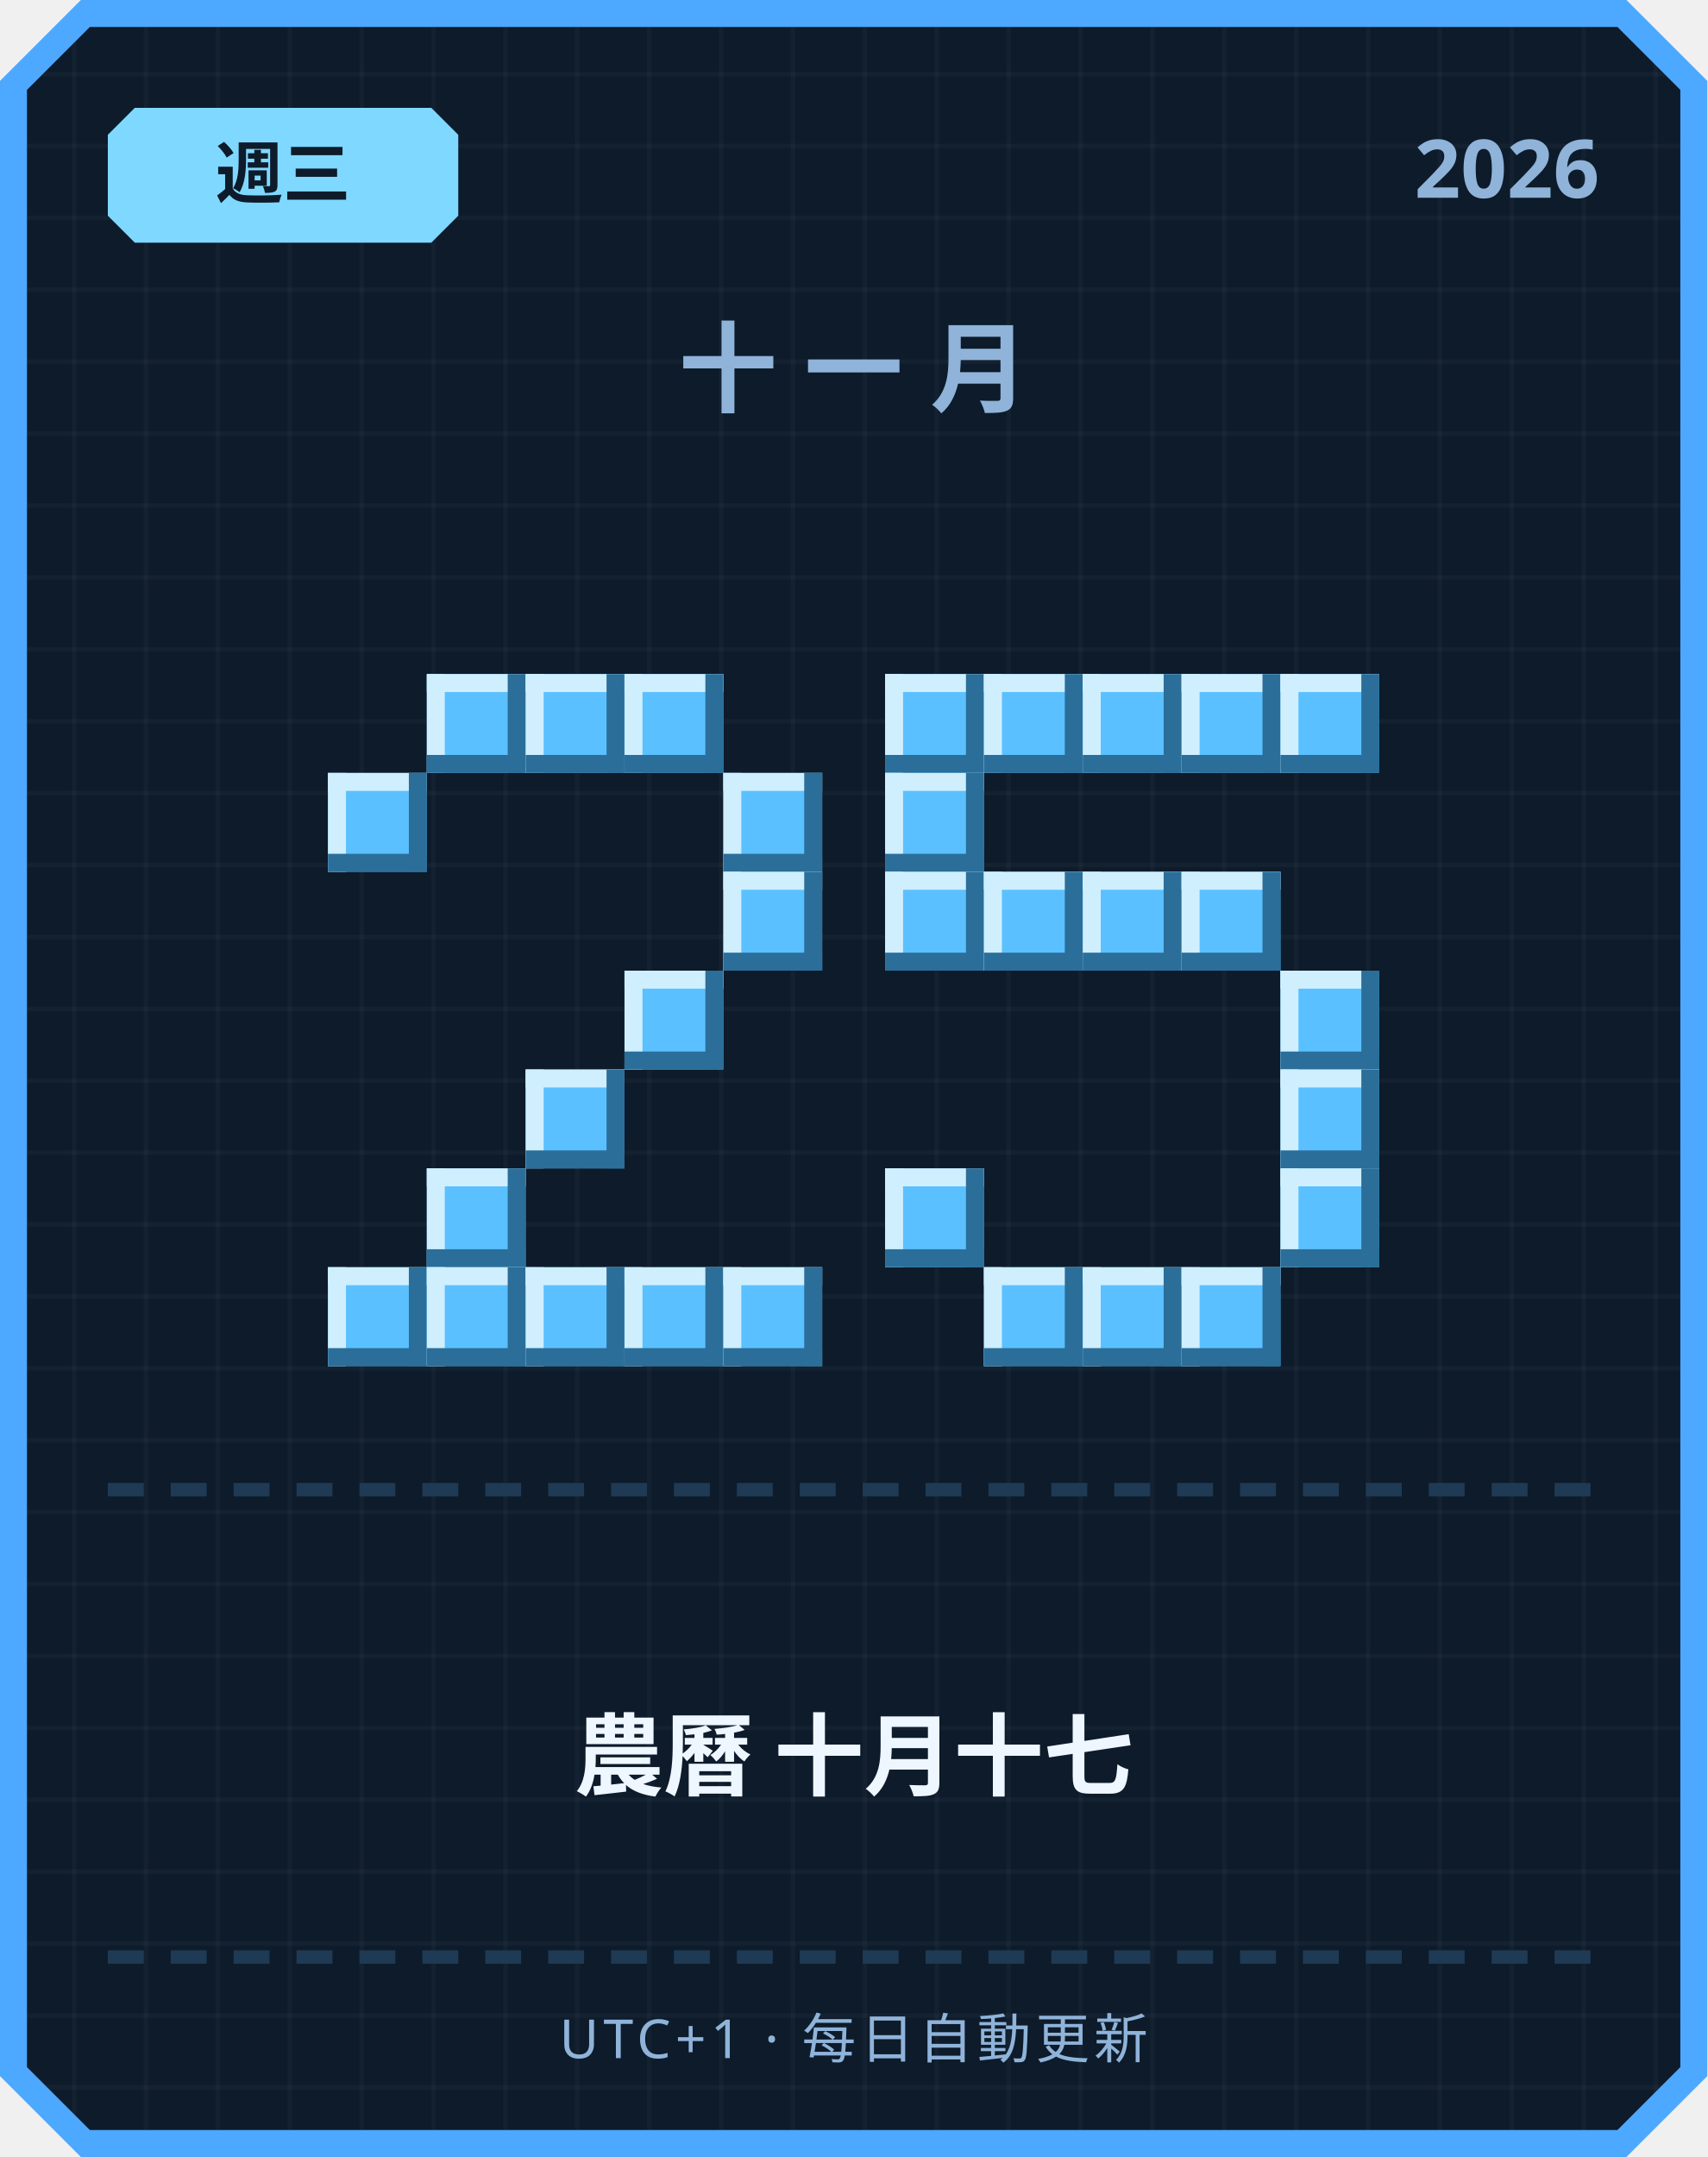
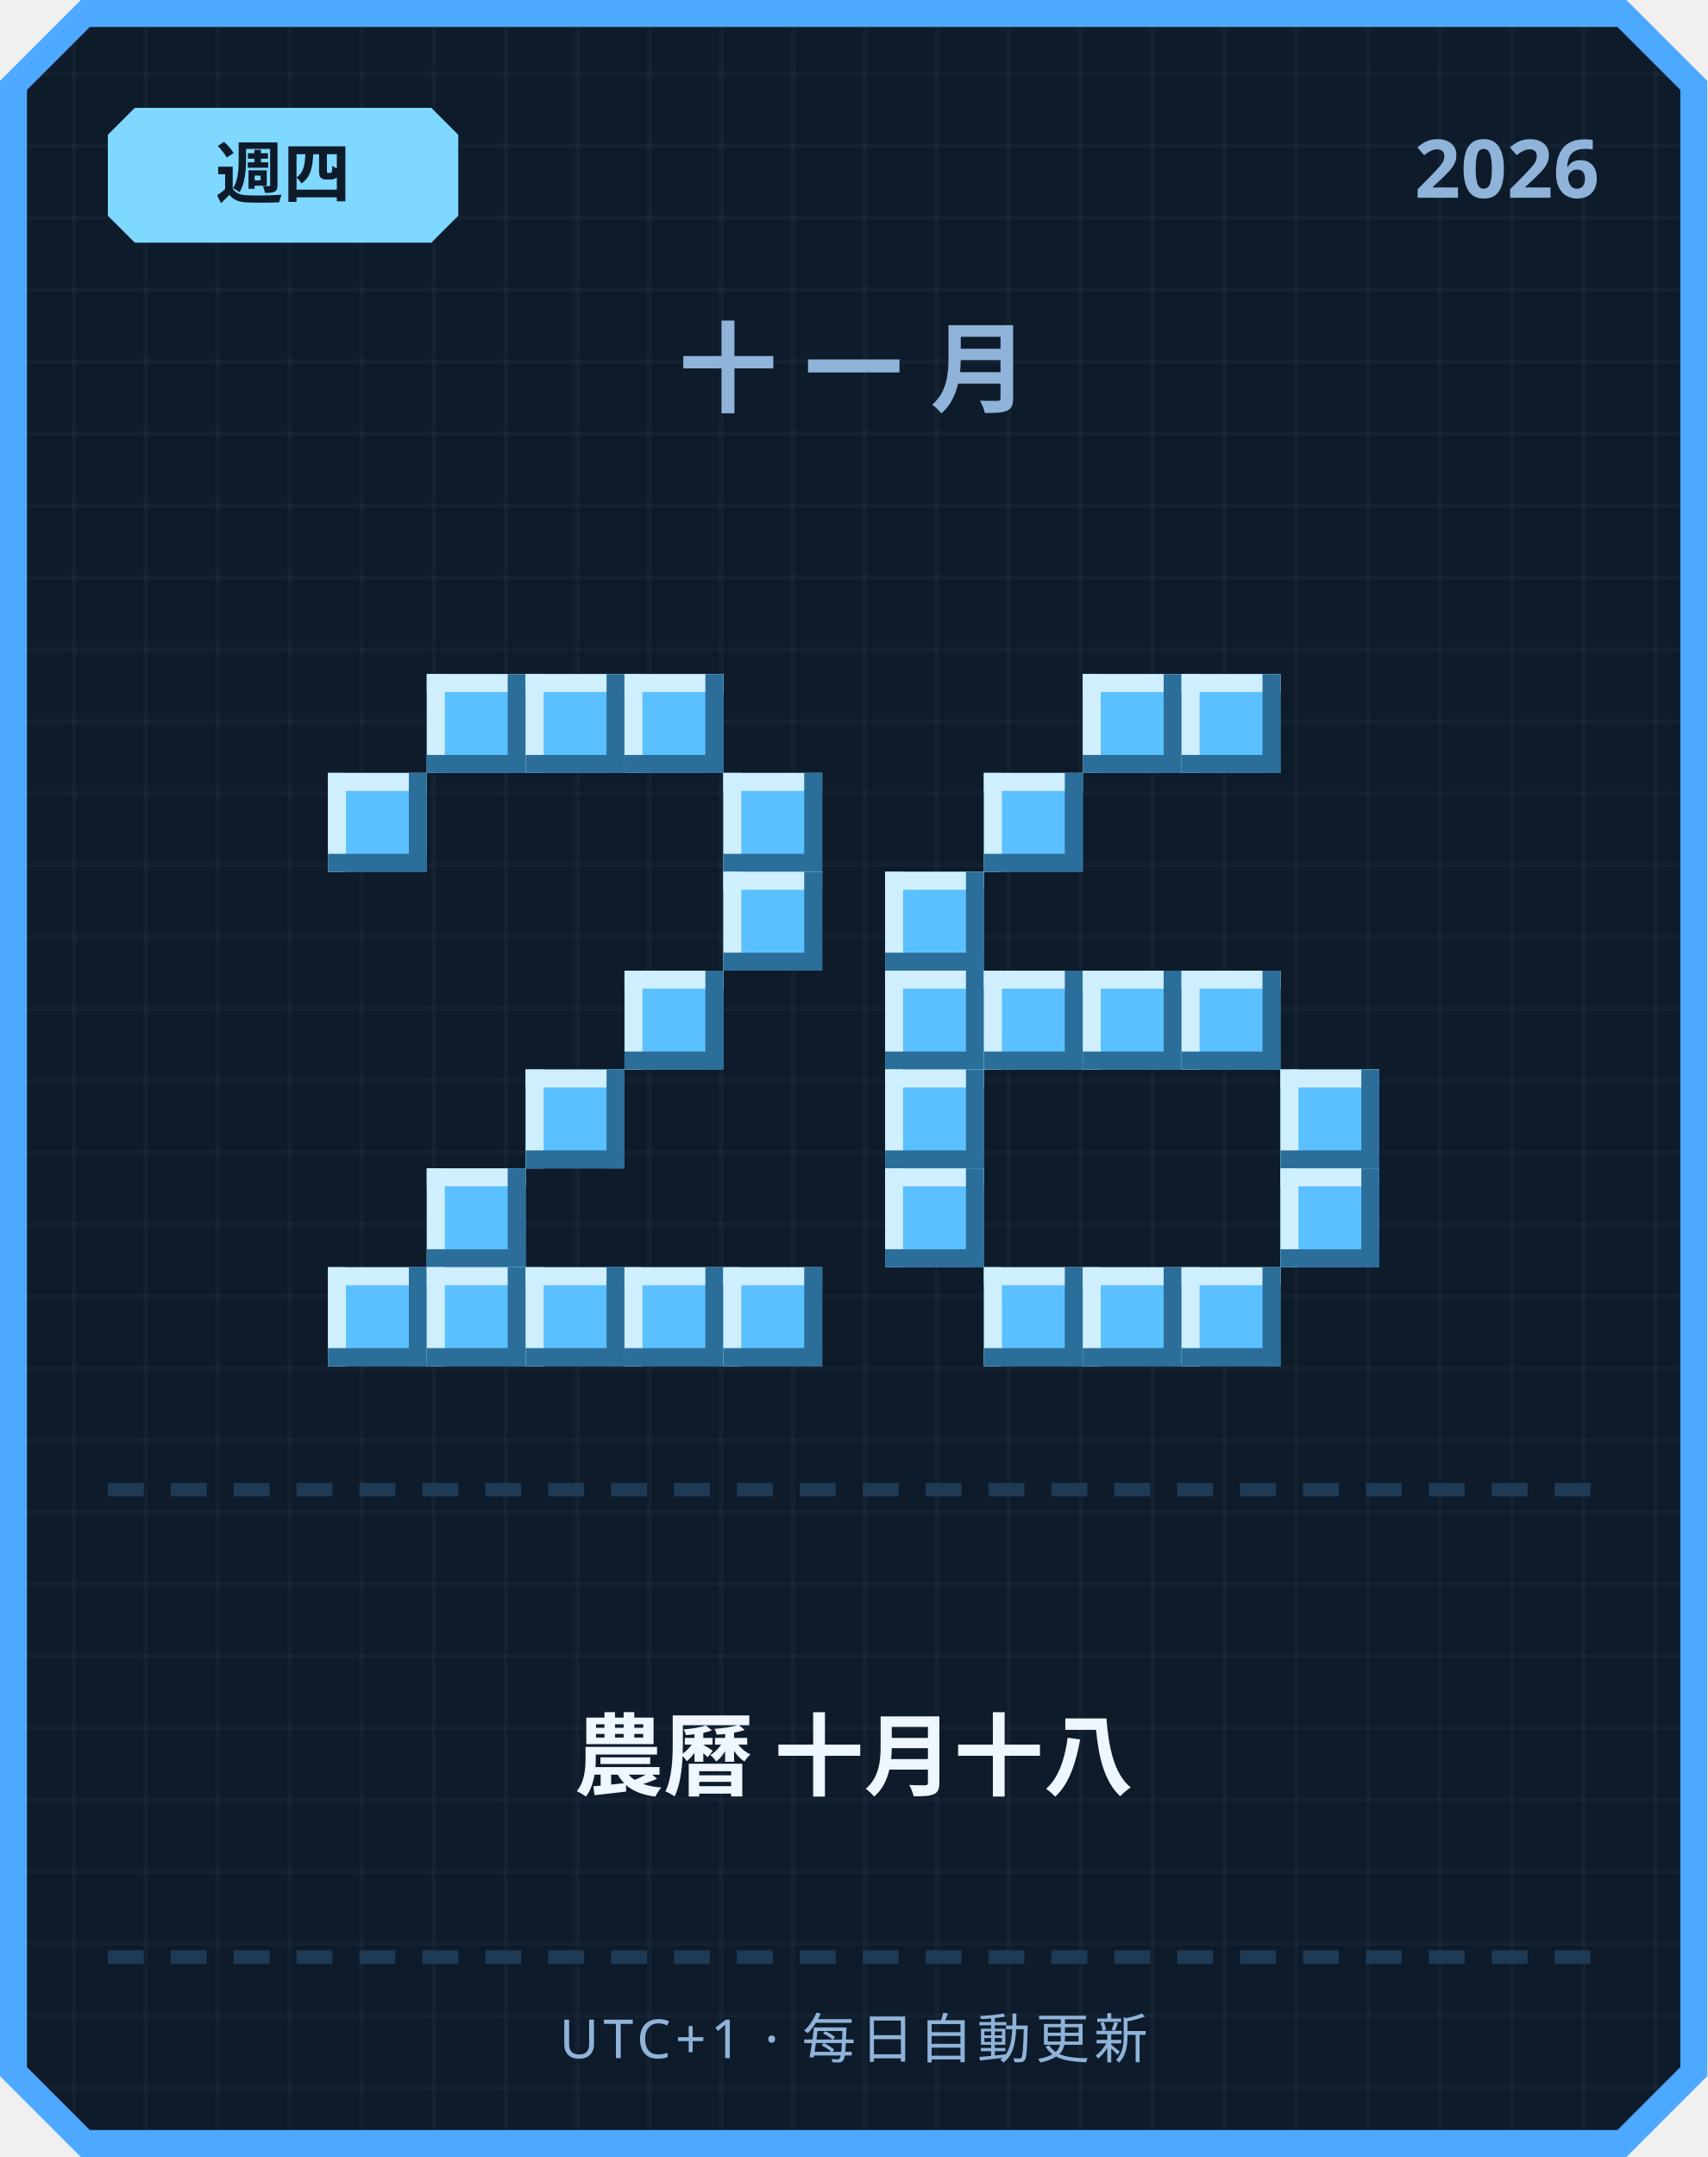
<svg xmlns="http://www.w3.org/2000/svg" width="380" height="480" viewBox="0 0 380 480">
  <defs>
    <pattern id="grid" width="16" height="16" patternUnits="userSpaceOnUse">
      <rect width="16" height="16" fill="#0d1b2a" />
      <rect width="1" height="16" fill="#ffffff" opacity="0.03" />
      <rect width="16" height="1" fill="#ffffff" opacity="0.03" />
    </pattern>
  </defs>
  <path d="M 18,0 L 362,0 L 380,18 L 380,462 L 362,480 L 18,480 L 0,462 L 0,18 Z" fill="#4da8ff" />
  <path d="M 20,6 L 360,6 L 374,20 L 374,460 L 360,474 L 20,474 L 6,460 L 6,20 Z" fill="url(#grid)" />
  <path d="M 30,24 L 96,24 L 102,30 L 102,48 L 96,54 L 30,54 L 24,48 L 24,30 Z" fill="#7fd8ff" />
-   <text x="63" y="44" text-anchor="middle" font-family="'Segoe UI', sans-serif" font-size="15" font-weight="700" fill="#0d1b2a">週三</text>
+   <text x="63" y="44" text-anchor="middle" font-family="'Segoe UI', sans-serif" font-size="15" font-weight="700" fill="#0d1b2a">週四</text>
  <text x="356" y="44" text-anchor="end" font-family="'Segoe UI', sans-serif" font-size="18" font-weight="700" fill="#8fb3d9">2026</text>
  <text x="190" y="90" text-anchor="middle" font-family="'Segoe UI', sans-serif" font-size="22" font-weight="700" letter-spacing="6" fill="#8fb3d9">十一月</text>
  <rect x="95" y="150" width="22" height="22" fill="#5bc0ff" />
  <rect x="95" y="150" width="22" height="4" fill="#cfefff" />
  <rect x="95" y="150" width="4" height="22" fill="#cfefff" />
  <rect x="95" y="168" width="22" height="4" fill="#2b6e99" />
  <rect x="113" y="150" width="4" height="22" fill="#2b6e99" />
  <rect x="117" y="150" width="22" height="22" fill="#5bc0ff" />
  <rect x="117" y="150" width="22" height="4" fill="#cfefff" />
  <rect x="117" y="150" width="4" height="22" fill="#cfefff" />
  <rect x="117" y="168" width="22" height="4" fill="#2b6e99" />
  <rect x="135" y="150" width="4" height="22" fill="#2b6e99" />
  <rect x="139" y="150" width="22" height="22" fill="#5bc0ff" />
  <rect x="139" y="150" width="22" height="4" fill="#cfefff" />
  <rect x="139" y="150" width="4" height="22" fill="#cfefff" />
  <rect x="139" y="168" width="22" height="4" fill="#2b6e99" />
  <rect x="157" y="150" width="4" height="22" fill="#2b6e99" />
  <rect x="73" y="172" width="22" height="22" fill="#5bc0ff" />
  <rect x="73" y="172" width="22" height="4" fill="#cfefff" />
  <rect x="73" y="172" width="4" height="22" fill="#cfefff" />
  <rect x="73" y="190" width="22" height="4" fill="#2b6e99" />
  <rect x="91" y="172" width="4" height="22" fill="#2b6e99" />
  <rect x="161" y="172" width="22" height="22" fill="#5bc0ff" />
  <rect x="161" y="172" width="22" height="4" fill="#cfefff" />
  <rect x="161" y="172" width="4" height="22" fill="#cfefff" />
  <rect x="161" y="190" width="22" height="4" fill="#2b6e99" />
  <rect x="179" y="172" width="4" height="22" fill="#2b6e99" />
  <rect x="161" y="194" width="22" height="22" fill="#5bc0ff" />
  <rect x="161" y="194" width="22" height="4" fill="#cfefff" />
  <rect x="161" y="194" width="4" height="22" fill="#cfefff" />
  <rect x="161" y="212" width="22" height="4" fill="#2b6e99" />
  <rect x="179" y="194" width="4" height="22" fill="#2b6e99" />
  <rect x="139" y="216" width="22" height="22" fill="#5bc0ff" />
  <rect x="139" y="216" width="22" height="4" fill="#cfefff" />
  <rect x="139" y="216" width="4" height="22" fill="#cfefff" />
  <rect x="139" y="234" width="22" height="4" fill="#2b6e99" />
  <rect x="157" y="216" width="4" height="22" fill="#2b6e99" />
  <rect x="117" y="238" width="22" height="22" fill="#5bc0ff" />
  <rect x="117" y="238" width="22" height="4" fill="#cfefff" />
  <rect x="117" y="238" width="4" height="22" fill="#cfefff" />
  <rect x="117" y="256" width="22" height="4" fill="#2b6e99" />
  <rect x="135" y="238" width="4" height="22" fill="#2b6e99" />
  <rect x="95" y="260" width="22" height="22" fill="#5bc0ff" />
  <rect x="95" y="260" width="22" height="4" fill="#cfefff" />
  <rect x="95" y="260" width="4" height="22" fill="#cfefff" />
  <rect x="95" y="278" width="22" height="4" fill="#2b6e99" />
  <rect x="113" y="260" width="4" height="22" fill="#2b6e99" />
  <rect x="73" y="282" width="22" height="22" fill="#5bc0ff" />
  <rect x="73" y="282" width="22" height="4" fill="#cfefff" />
  <rect x="73" y="282" width="4" height="22" fill="#cfefff" />
  <rect x="73" y="300" width="22" height="4" fill="#2b6e99" />
  <rect x="91" y="282" width="4" height="22" fill="#2b6e99" />
  <rect x="95" y="282" width="22" height="22" fill="#5bc0ff" />
  <rect x="95" y="282" width="22" height="4" fill="#cfefff" />
  <rect x="95" y="282" width="4" height="22" fill="#cfefff" />
  <rect x="95" y="300" width="22" height="4" fill="#2b6e99" />
  <rect x="113" y="282" width="4" height="22" fill="#2b6e99" />
  <rect x="117" y="282" width="22" height="22" fill="#5bc0ff" />
  <rect x="117" y="282" width="22" height="4" fill="#cfefff" />
  <rect x="117" y="282" width="4" height="22" fill="#cfefff" />
  <rect x="117" y="300" width="22" height="4" fill="#2b6e99" />
  <rect x="135" y="282" width="4" height="22" fill="#2b6e99" />
  <rect x="139" y="282" width="22" height="22" fill="#5bc0ff" />
  <rect x="139" y="282" width="22" height="4" fill="#cfefff" />
  <rect x="139" y="282" width="4" height="22" fill="#cfefff" />
  <rect x="139" y="300" width="22" height="4" fill="#2b6e99" />
  <rect x="157" y="282" width="4" height="22" fill="#2b6e99" />
  <rect x="161" y="282" width="22" height="22" fill="#5bc0ff" />
  <rect x="161" y="282" width="22" height="4" fill="#cfefff" />
  <rect x="161" y="282" width="4" height="22" fill="#cfefff" />
  <rect x="161" y="300" width="22" height="4" fill="#2b6e99" />
  <rect x="179" y="282" width="4" height="22" fill="#2b6e99" />
-   <rect x="197" y="150" width="22" height="22" fill="#5bc0ff" />
-   <rect x="197" y="150" width="22" height="4" fill="#cfefff" />
-   <rect x="197" y="150" width="4" height="22" fill="#cfefff" />
-   <rect x="197" y="168" width="22" height="4" fill="#2b6e99" />
-   <rect x="215" y="150" width="4" height="22" fill="#2b6e99" />
-   <rect x="219" y="150" width="22" height="22" fill="#5bc0ff" />
-   <rect x="219" y="150" width="22" height="4" fill="#cfefff" />
-   <rect x="219" y="150" width="4" height="22" fill="#cfefff" />
-   <rect x="219" y="168" width="22" height="4" fill="#2b6e99" />
-   <rect x="237" y="150" width="4" height="22" fill="#2b6e99" />
  <rect x="241" y="150" width="22" height="22" fill="#5bc0ff" />
  <rect x="241" y="150" width="22" height="4" fill="#cfefff" />
  <rect x="241" y="150" width="4" height="22" fill="#cfefff" />
  <rect x="241" y="168" width="22" height="4" fill="#2b6e99" />
  <rect x="259" y="150" width="4" height="22" fill="#2b6e99" />
  <rect x="263" y="150" width="22" height="22" fill="#5bc0ff" />
  <rect x="263" y="150" width="22" height="4" fill="#cfefff" />
  <rect x="263" y="150" width="4" height="22" fill="#cfefff" />
  <rect x="263" y="168" width="22" height="4" fill="#2b6e99" />
  <rect x="281" y="150" width="4" height="22" fill="#2b6e99" />
-   <rect x="285" y="150" width="22" height="22" fill="#5bc0ff" />
-   <rect x="285" y="150" width="22" height="4" fill="#cfefff" />
-   <rect x="285" y="150" width="4" height="22" fill="#cfefff" />
-   <rect x="285" y="168" width="22" height="4" fill="#2b6e99" />
-   <rect x="303" y="150" width="4" height="22" fill="#2b6e99" />
-   <rect x="197" y="172" width="22" height="22" fill="#5bc0ff" />
-   <rect x="197" y="172" width="22" height="4" fill="#cfefff" />
-   <rect x="197" y="172" width="4" height="22" fill="#cfefff" />
-   <rect x="197" y="190" width="22" height="4" fill="#2b6e99" />
-   <rect x="215" y="172" width="4" height="22" fill="#2b6e99" />
+   <rect x="219" y="172" width="22" height="22" fill="#5bc0ff" />
+   <rect x="219" y="172" width="22" height="4" fill="#cfefff" />
+   <rect x="219" y="172" width="4" height="22" fill="#cfefff" />
+   <rect x="219" y="190" width="22" height="4" fill="#2b6e99" />
+   <rect x="237" y="172" width="4" height="22" fill="#2b6e99" />
  <rect x="197" y="194" width="22" height="22" fill="#5bc0ff" />
  <rect x="197" y="194" width="22" height="4" fill="#cfefff" />
  <rect x="197" y="194" width="4" height="22" fill="#cfefff" />
  <rect x="197" y="212" width="22" height="4" fill="#2b6e99" />
  <rect x="215" y="194" width="4" height="22" fill="#2b6e99" />
-   <rect x="219" y="194" width="22" height="22" fill="#5bc0ff" />
-   <rect x="219" y="194" width="22" height="4" fill="#cfefff" />
-   <rect x="219" y="194" width="4" height="22" fill="#cfefff" />
-   <rect x="219" y="212" width="22" height="4" fill="#2b6e99" />
-   <rect x="237" y="194" width="4" height="22" fill="#2b6e99" />
-   <rect x="241" y="194" width="22" height="22" fill="#5bc0ff" />
-   <rect x="241" y="194" width="22" height="4" fill="#cfefff" />
-   <rect x="241" y="194" width="4" height="22" fill="#cfefff" />
-   <rect x="241" y="212" width="22" height="4" fill="#2b6e99" />
-   <rect x="259" y="194" width="4" height="22" fill="#2b6e99" />
-   <rect x="263" y="194" width="22" height="22" fill="#5bc0ff" />
-   <rect x="263" y="194" width="22" height="4" fill="#cfefff" />
-   <rect x="263" y="194" width="4" height="22" fill="#cfefff" />
-   <rect x="263" y="212" width="22" height="4" fill="#2b6e99" />
-   <rect x="281" y="194" width="4" height="22" fill="#2b6e99" />
-   <rect x="285" y="216" width="22" height="22" fill="#5bc0ff" />
-   <rect x="285" y="216" width="22" height="4" fill="#cfefff" />
-   <rect x="285" y="216" width="4" height="22" fill="#cfefff" />
-   <rect x="285" y="234" width="22" height="4" fill="#2b6e99" />
-   <rect x="303" y="216" width="4" height="22" fill="#2b6e99" />
+   <rect x="197" y="216" width="22" height="22" fill="#5bc0ff" />
+   <rect x="197" y="216" width="22" height="4" fill="#cfefff" />
+   <rect x="197" y="216" width="4" height="22" fill="#cfefff" />
+   <rect x="197" y="234" width="22" height="4" fill="#2b6e99" />
+   <rect x="215" y="216" width="4" height="22" fill="#2b6e99" />
+   <rect x="219" y="216" width="22" height="22" fill="#5bc0ff" />
+   <rect x="219" y="216" width="22" height="4" fill="#cfefff" />
+   <rect x="219" y="216" width="4" height="22" fill="#cfefff" />
+   <rect x="219" y="234" width="22" height="4" fill="#2b6e99" />
+   <rect x="237" y="216" width="4" height="22" fill="#2b6e99" />
+   <rect x="241" y="216" width="22" height="22" fill="#5bc0ff" />
+   <rect x="241" y="216" width="22" height="4" fill="#cfefff" />
+   <rect x="241" y="216" width="4" height="22" fill="#cfefff" />
+   <rect x="241" y="234" width="22" height="4" fill="#2b6e99" />
+   <rect x="259" y="216" width="4" height="22" fill="#2b6e99" />
+   <rect x="263" y="216" width="22" height="22" fill="#5bc0ff" />
+   <rect x="263" y="216" width="22" height="4" fill="#cfefff" />
+   <rect x="263" y="216" width="4" height="22" fill="#cfefff" />
+   <rect x="263" y="234" width="22" height="4" fill="#2b6e99" />
+   <rect x="281" y="216" width="4" height="22" fill="#2b6e99" />
+   <rect x="197" y="238" width="22" height="22" fill="#5bc0ff" />
+   <rect x="197" y="238" width="22" height="4" fill="#cfefff" />
+   <rect x="197" y="238" width="4" height="22" fill="#cfefff" />
+   <rect x="197" y="256" width="22" height="4" fill="#2b6e99" />
+   <rect x="215" y="238" width="4" height="22" fill="#2b6e99" />
  <rect x="285" y="238" width="22" height="22" fill="#5bc0ff" />
  <rect x="285" y="238" width="22" height="4" fill="#cfefff" />
  <rect x="285" y="238" width="4" height="22" fill="#cfefff" />
  <rect x="285" y="256" width="22" height="4" fill="#2b6e99" />
  <rect x="303" y="238" width="4" height="22" fill="#2b6e99" />
  <rect x="197" y="260" width="22" height="22" fill="#5bc0ff" />
  <rect x="197" y="260" width="22" height="4" fill="#cfefff" />
  <rect x="197" y="260" width="4" height="22" fill="#cfefff" />
  <rect x="197" y="278" width="22" height="4" fill="#2b6e99" />
  <rect x="215" y="260" width="4" height="22" fill="#2b6e99" />
  <rect x="285" y="260" width="22" height="22" fill="#5bc0ff" />
  <rect x="285" y="260" width="22" height="4" fill="#cfefff" />
  <rect x="285" y="260" width="4" height="22" fill="#cfefff" />
  <rect x="285" y="278" width="22" height="4" fill="#2b6e99" />
  <rect x="303" y="260" width="4" height="22" fill="#2b6e99" />
  <rect x="219" y="282" width="22" height="22" fill="#5bc0ff" />
  <rect x="219" y="282" width="22" height="4" fill="#cfefff" />
  <rect x="219" y="282" width="4" height="22" fill="#cfefff" />
  <rect x="219" y="300" width="22" height="4" fill="#2b6e99" />
  <rect x="237" y="282" width="4" height="22" fill="#2b6e99" />
  <rect x="241" y="282" width="22" height="22" fill="#5bc0ff" />
  <rect x="241" y="282" width="22" height="4" fill="#cfefff" />
  <rect x="241" y="282" width="4" height="22" fill="#cfefff" />
  <rect x="241" y="300" width="22" height="4" fill="#2b6e99" />
  <rect x="259" y="282" width="4" height="22" fill="#2b6e99" />
  <rect x="263" y="282" width="22" height="22" fill="#5bc0ff" />
  <rect x="263" y="282" width="22" height="4" fill="#cfefff" />
  <rect x="263" y="282" width="4" height="22" fill="#cfefff" />
  <rect x="263" y="300" width="22" height="4" fill="#2b6e99" />
  <rect x="281" y="282" width="4" height="22" fill="#2b6e99" />
  <rect x="24" y="330" width="8" height="3" fill="#1e3a54" />
  <rect x="38" y="330" width="8" height="3" fill="#1e3a54" />
  <rect x="52" y="330" width="8" height="3" fill="#1e3a54" />
  <rect x="66" y="330" width="8" height="3" fill="#1e3a54" />
  <rect x="80" y="330" width="8" height="3" fill="#1e3a54" />
  <rect x="94" y="330" width="8" height="3" fill="#1e3a54" />
  <rect x="108" y="330" width="8" height="3" fill="#1e3a54" />
  <rect x="122" y="330" width="8" height="3" fill="#1e3a54" />
  <rect x="136" y="330" width="8" height="3" fill="#1e3a54" />
  <rect x="150" y="330" width="8" height="3" fill="#1e3a54" />
  <rect x="164" y="330" width="8" height="3" fill="#1e3a54" />
  <rect x="178" y="330" width="8" height="3" fill="#1e3a54" />
  <rect x="192" y="330" width="8" height="3" fill="#1e3a54" />
  <rect x="206" y="330" width="8" height="3" fill="#1e3a54" />
  <rect x="220" y="330" width="8" height="3" fill="#1e3a54" />
  <rect x="234" y="330" width="8" height="3" fill="#1e3a54" />
  <rect x="248" y="330" width="8" height="3" fill="#1e3a54" />
  <rect x="262" y="330" width="8" height="3" fill="#1e3a54" />
  <rect x="276" y="330" width="8" height="3" fill="#1e3a54" />
  <rect x="290" y="330" width="8" height="3" fill="#1e3a54" />
  <rect x="304" y="330" width="8" height="3" fill="#1e3a54" />
  <rect x="318" y="330" width="8" height="3" fill="#1e3a54" />
  <rect x="332" y="330" width="8" height="3" fill="#1e3a54" />
  <rect x="346" y="330" width="8" height="3" fill="#1e3a54" />
-   <text x="190" y="398" text-anchor="middle" font-family="'Segoe UI', 'Microsoft JhengHei', sans-serif" font-size="20" font-weight="700" fill="#eef6ff">農曆 十月十七</text>
+   <text x="190" y="398" text-anchor="middle" font-family="'Segoe UI', 'Microsoft JhengHei', sans-serif" font-size="20" font-weight="700" fill="#eef6ff">農曆 十月十八</text>
  <rect x="24" y="434" width="8" height="3" fill="#1e3a54" />
  <rect x="38" y="434" width="8" height="3" fill="#1e3a54" />
  <rect x="52" y="434" width="8" height="3" fill="#1e3a54" />
  <rect x="66" y="434" width="8" height="3" fill="#1e3a54" />
  <rect x="80" y="434" width="8" height="3" fill="#1e3a54" />
  <rect x="94" y="434" width="8" height="3" fill="#1e3a54" />
  <rect x="108" y="434" width="8" height="3" fill="#1e3a54" />
  <rect x="122" y="434" width="8" height="3" fill="#1e3a54" />
  <rect x="136" y="434" width="8" height="3" fill="#1e3a54" />
  <rect x="150" y="434" width="8" height="3" fill="#1e3a54" />
  <rect x="164" y="434" width="8" height="3" fill="#1e3a54" />
  <rect x="178" y="434" width="8" height="3" fill="#1e3a54" />
  <rect x="192" y="434" width="8" height="3" fill="#1e3a54" />
  <rect x="206" y="434" width="8" height="3" fill="#1e3a54" />
  <rect x="220" y="434" width="8" height="3" fill="#1e3a54" />
  <rect x="234" y="434" width="8" height="3" fill="#1e3a54" />
  <rect x="248" y="434" width="8" height="3" fill="#1e3a54" />
  <rect x="262" y="434" width="8" height="3" fill="#1e3a54" />
  <rect x="276" y="434" width="8" height="3" fill="#1e3a54" />
  <rect x="290" y="434" width="8" height="3" fill="#1e3a54" />
  <rect x="304" y="434" width="8" height="3" fill="#1e3a54" />
  <rect x="318" y="434" width="8" height="3" fill="#1e3a54" />
  <rect x="332" y="434" width="8" height="3" fill="#1e3a54" />
  <rect x="346" y="434" width="8" height="3" fill="#1e3a54" />
  <text x="190" y="458" text-anchor="middle" font-family="'Segoe UI', sans-serif" font-size="12" letter-spacing="1" fill="#8fb3d9">UTC+1 · 每日自動更新</text>
</svg>
